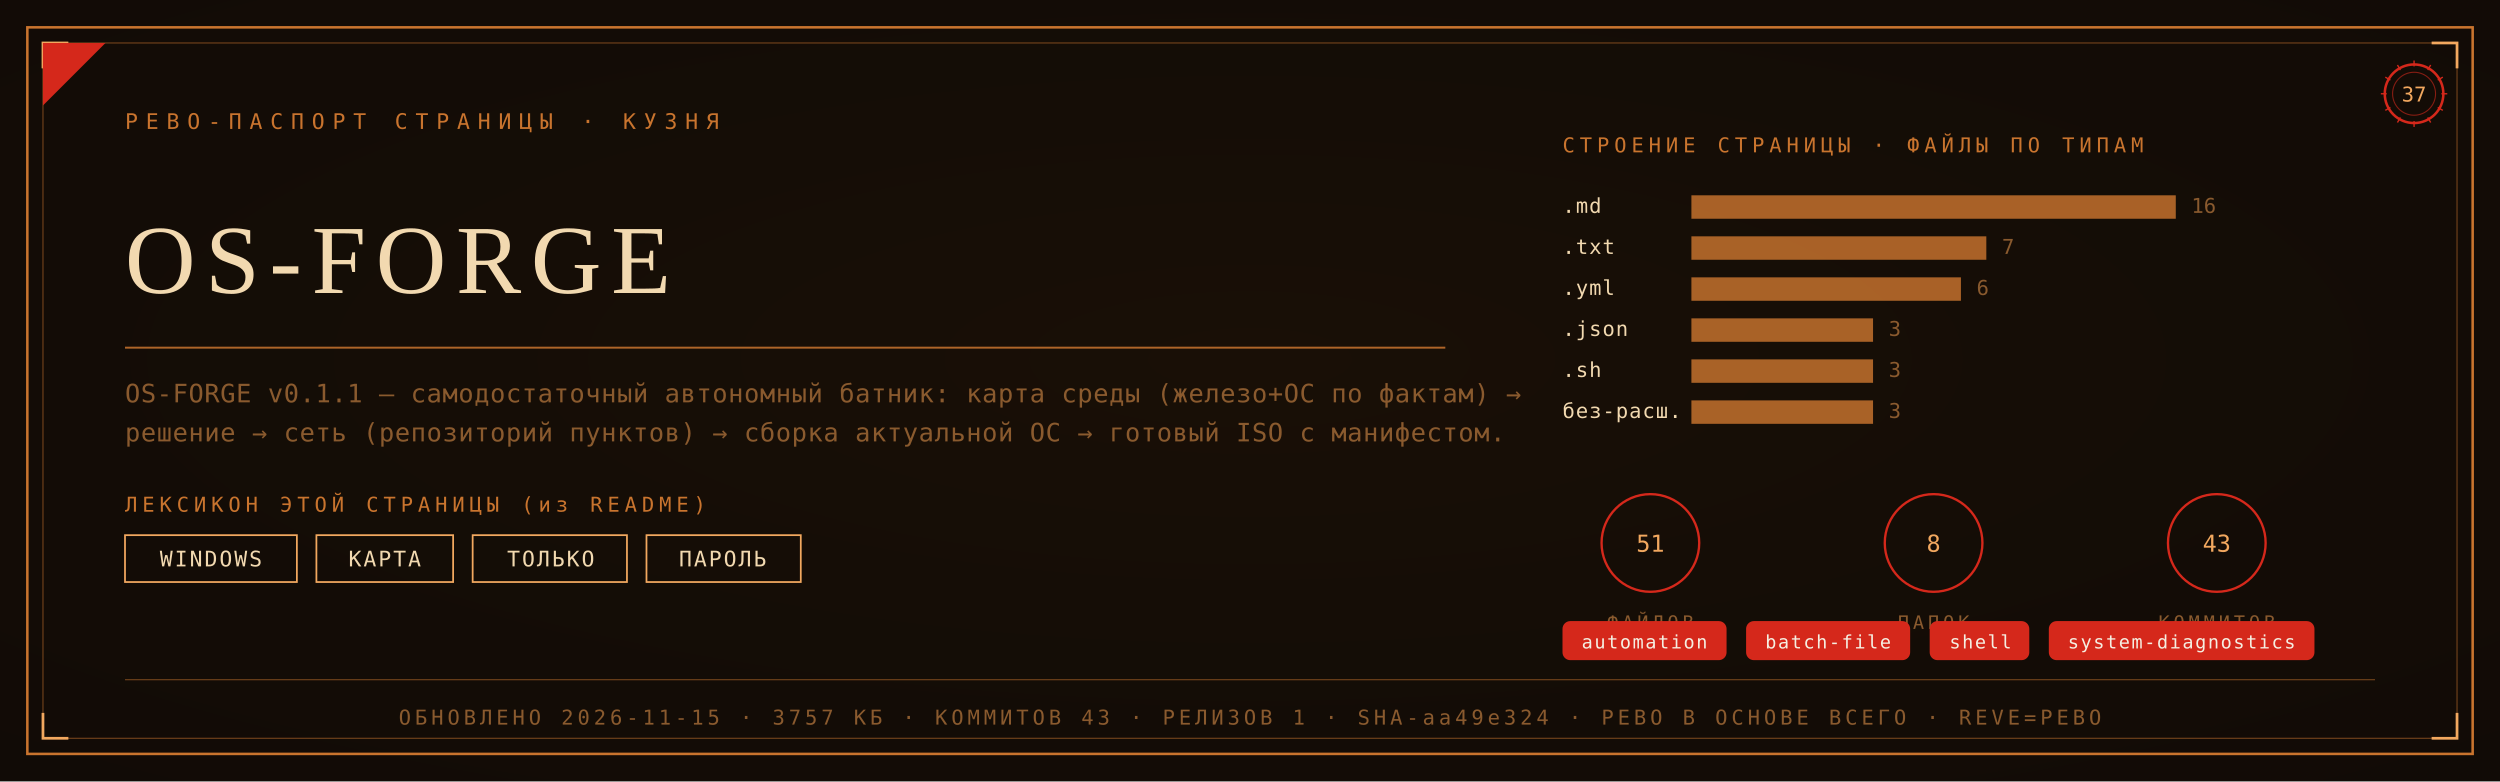
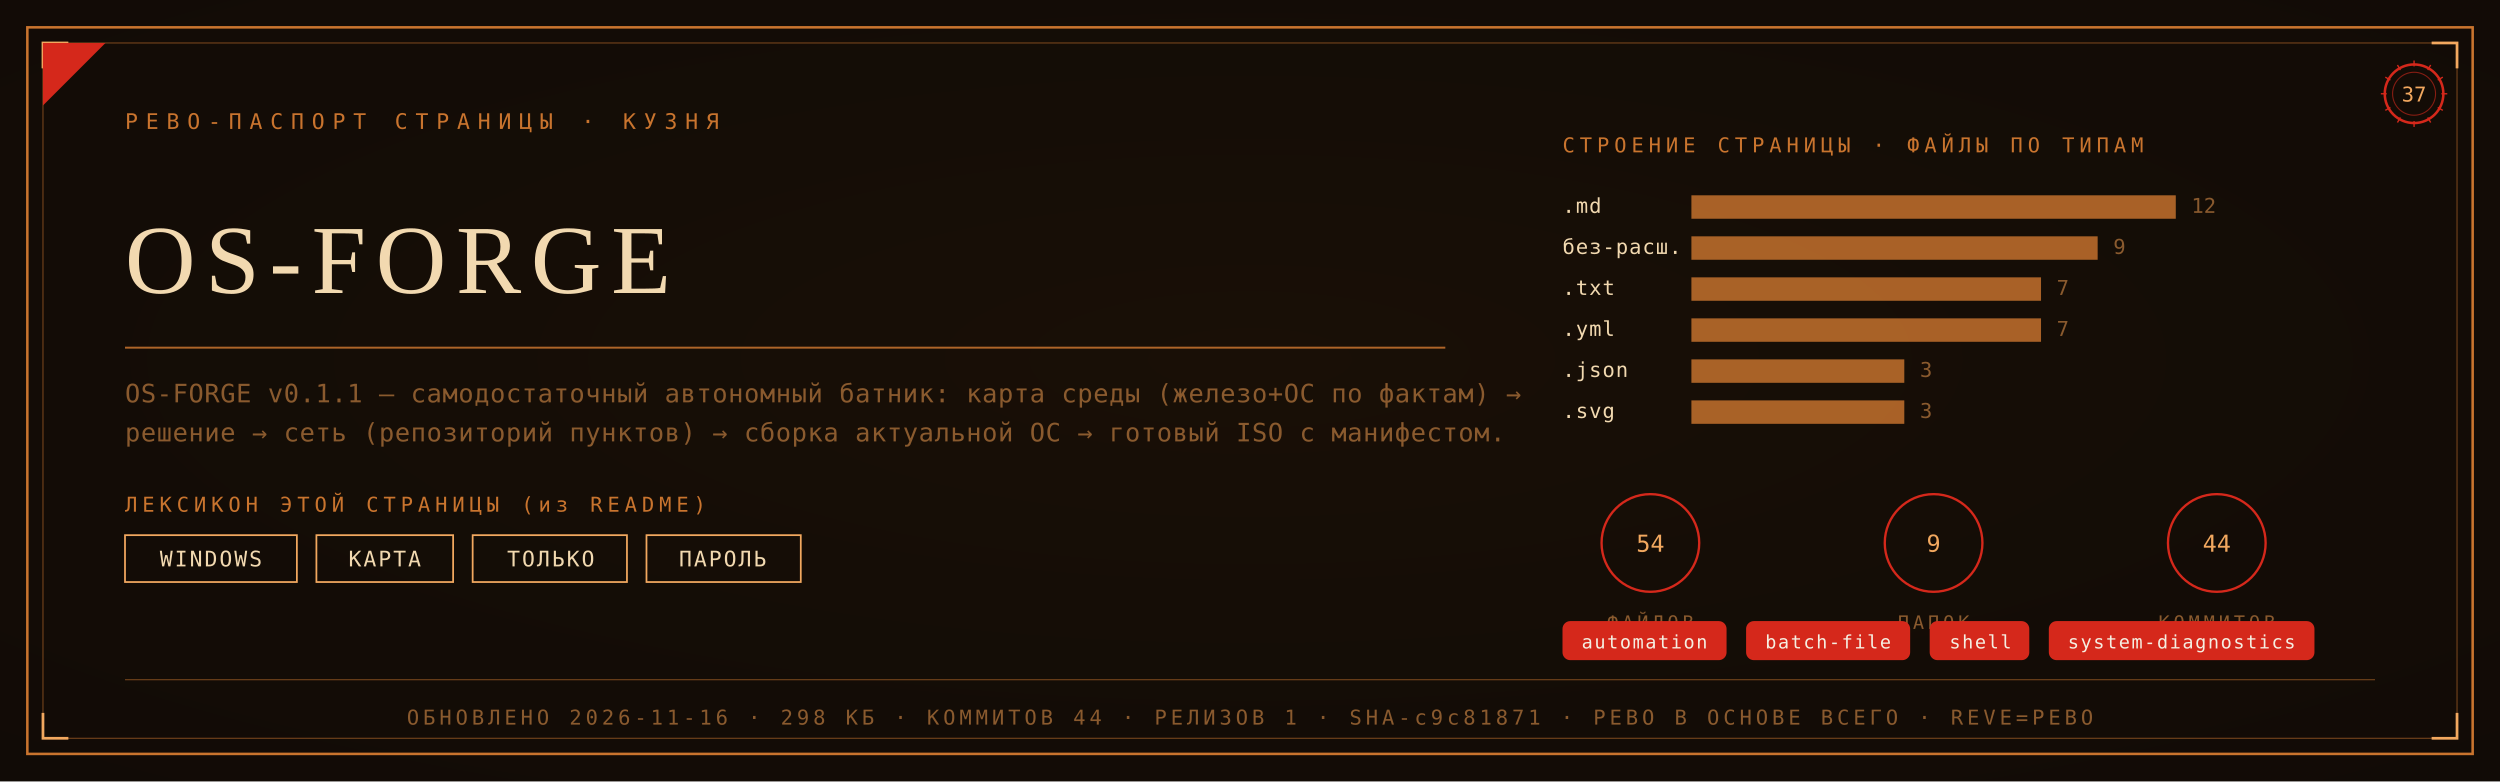
<svg xmlns="http://www.w3.org/2000/svg" viewBox="0 0 1280 400" width="1280" height="400">
  <defs>
    <radialGradient id="rp37" cx="0.5" cy="0.46" r="1.05">
      <stop offset="0" stop-color="#1A0F06" />
      <stop offset="1" stop-color="#0D0906" />
    </radialGradient>
  </defs>
  <rect width="1280" height="400" fill="#0D0906" />
  <rect width="1280" height="400" fill="url(#rp37)" opacity="0.92" />
  <rect x="14" y="14" width="1252" height="372" fill="none" stroke="#C9742E" stroke-width="1.3" />
  <rect x="22" y="22" width="1236" height="356" fill="none" stroke="#C9742E" stroke-width="0.55" opacity="0.55" />
  <path d="M 22 35 L 22 22 L 35 22" fill="none" stroke="#F2A85F" stroke-width="1.4" />
  <path d="M 1258 35 L 1258 22 L 1245 22" fill="none" stroke="#F2A85F" stroke-width="1.4" />
  <path d="M 22 365 L 22 378 L 35 378" fill="none" stroke="#F2A85F" stroke-width="1.4" />
  <path d="M 1258 365 L 1258 378 L 1245 378" fill="none" stroke="#F2A85F" stroke-width="1.4" />
  <path d="M 22 54 L 22 22 L 54 22 Z" fill="#D5281B" />
  <text x="64" y="66" font-family="'Cascadia Mono', ui-monospace, Consolas, monospace" font-size="11" fill="#C9742E" letter-spacing="4">РЕВО-ПАСПОРТ СТРАНИЦЫ · КУЗНЯ</text>
  <g transform="translate(1236,48)">
    <circle r="15" fill="none" stroke="#D5281B" stroke-width="1.3" />
    <circle r="11" fill="none" stroke="#D5281B" stroke-width="0.55" opacity="0.6" />
    <text y="4" text-anchor="middle" font-family="'Cascadia Mono', ui-monospace, Consolas, monospace" font-size="10.5" fill="#F2A85F">37</text>
    <g stroke="#D5281B" stroke-width="0.7">
      <line x1="0" y1="-17" x2="0" y2="-14" transform="rotate(0)" />
      <line x1="0" y1="-17" x2="0" y2="-14" transform="rotate(30)" />
      <line x1="0" y1="-17" x2="0" y2="-14" transform="rotate(60)" />
      <line x1="0" y1="-17" x2="0" y2="-14" transform="rotate(90)" />
      <line x1="0" y1="-17" x2="0" y2="-14" transform="rotate(120)" />
      <line x1="0" y1="-17" x2="0" y2="-14" transform="rotate(150)" />
      <line x1="0" y1="-17" x2="0" y2="-14" transform="rotate(180)" />
      <line x1="0" y1="-17" x2="0" y2="-14" transform="rotate(210)" />
      <line x1="0" y1="-17" x2="0" y2="-14" transform="rotate(240)" />
      <line x1="0" y1="-17" x2="0" y2="-14" transform="rotate(270)" />
      <line x1="0" y1="-17" x2="0" y2="-14" transform="rotate(300)" />
      <line x1="0" y1="-17" x2="0" y2="-14" transform="rotate(330)" />
    </g>
  </g>
  <text x="64" y="150" font-family="Georgia, 'Times New Roman', serif" font-size="50.0" fill="#F2D9B0" letter-spacing="5">OS-FORGE</text>
  <line x1="64" y1="178" x2="740" y2="178" stroke="#C9742E" stroke-width="1" opacity="0.85" />
  <text x="64" y="206" font-family="'Cascadia Mono', ui-monospace, Consolas, monospace" font-size="13" fill="#8A5A2E" letter-spacing="0.3">OS-FORGE v0.1.1 — самодостаточный автономный батник: карта среды (железо+ОС по фактам) →</text>
  <text x="64" y="226" font-family="'Cascadia Mono', ui-monospace, Consolas, monospace" font-size="13" fill="#8A5A2E" letter-spacing="0.3">решение → сеть (репозиторий пунктов) → сборка актуальной ОС → готовый ISO с манифестом.</text>
  <text x="64" y="262" font-family="'Cascadia Mono', ui-monospace, Consolas, monospace" font-size="10.5" fill="#C9742E" letter-spacing="2.5">ЛЕКСИКОН ЭТОЙ СТРАНИЦЫ (из README)</text>
  <rect x="64" y="274" width="88" height="24" fill="none" stroke="#F2A85F" stroke-width="0.9" />
  <text x="108" y="290" text-anchor="middle" font-family="'Cascadia Mono', ui-monospace, Consolas, monospace" font-size="11" fill="#F2D9B0" letter-spacing="1">WINDOWS</text>
  <rect x="162" y="274" width="70" height="24" fill="none" stroke="#F2A85F" stroke-width="0.9" />
  <text x="197" y="290" text-anchor="middle" font-family="'Cascadia Mono', ui-monospace, Consolas, monospace" font-size="11" fill="#F2D9B0" letter-spacing="1">КАРТА</text>
  <rect x="242" y="274" width="79" height="24" fill="none" stroke="#F2A85F" stroke-width="0.9" />
  <text x="282" y="290" text-anchor="middle" font-family="'Cascadia Mono', ui-monospace, Consolas, monospace" font-size="11" fill="#F2D9B0" letter-spacing="1">ТОЛЬКО</text>
  <rect x="331" y="274" width="79" height="24" fill="none" stroke="#F2A85F" stroke-width="0.9" />
  <text x="370" y="290" text-anchor="middle" font-family="'Cascadia Mono', ui-monospace, Consolas, monospace" font-size="11" fill="#F2D9B0" letter-spacing="1">ПАРОЛЬ</text>
  <text x="800" y="78" font-family="'Cascadia Mono', ui-monospace, Consolas, monospace" font-size="10.5" fill="#C9742E" letter-spacing="2.5">СТРОЕНИЕ СТРАНИЦЫ · ФАЙЛЫ ПО ТИПАМ</text>
  <text x="800" y="109" font-family="'Cascadia Mono', ui-monospace, Consolas, monospace" font-size="10.5" fill="#F2D9B0" letter-spacing="0.5">.md</text>
  <rect x="866" y="100" width="248" height="12" fill="#C9742E" opacity="0.82" />
-   <text x="1122" y="109" font-family="'Cascadia Mono', ui-monospace, Consolas, monospace" font-size="10.5" fill="#8A5A2E">16</text>
-   <text x="800" y="130" font-family="'Cascadia Mono', ui-monospace, Consolas, monospace" font-size="10.5" fill="#F2D9B0" letter-spacing="0.5">.txt</text>
-   <rect x="866" y="121" width="151" height="12" fill="#C9742E" opacity="0.82" />
-   <text x="1025" y="130" font-family="'Cascadia Mono', ui-monospace, Consolas, monospace" font-size="10.5" fill="#8A5A2E">7</text>
-   <text x="800" y="151" font-family="'Cascadia Mono', ui-monospace, Consolas, monospace" font-size="10.5" fill="#F2D9B0" letter-spacing="0.5">.yml</text>
-   <rect x="866" y="142" width="138" height="12" fill="#C9742E" opacity="0.82" />
-   <text x="1012" y="151" font-family="'Cascadia Mono', ui-monospace, Consolas, monospace" font-size="10.5" fill="#8A5A2E">6</text>
-   <text x="800" y="172" font-family="'Cascadia Mono', ui-monospace, Consolas, monospace" font-size="10.5" fill="#F2D9B0" letter-spacing="0.5">.json</text>
-   <rect x="866" y="163" width="93" height="12" fill="#C9742E" opacity="0.82" />
-   <text x="967" y="172" font-family="'Cascadia Mono', ui-monospace, Consolas, monospace" font-size="10.5" fill="#8A5A2E">3</text>
-   <text x="800" y="193" font-family="'Cascadia Mono', ui-monospace, Consolas, monospace" font-size="10.5" fill="#F2D9B0" letter-spacing="0.5">.sh</text>
-   <rect x="866" y="184" width="93" height="12" fill="#C9742E" opacity="0.82" />
-   <text x="967" y="193" font-family="'Cascadia Mono', ui-monospace, Consolas, monospace" font-size="10.5" fill="#8A5A2E">3</text>
-   <text x="800" y="214" font-family="'Cascadia Mono', ui-monospace, Consolas, monospace" font-size="10.5" fill="#F2D9B0" letter-spacing="0.5">без-расш.</text>
-   <rect x="866" y="205" width="93" height="12" fill="#C9742E" opacity="0.82" />
-   <text x="967" y="214" font-family="'Cascadia Mono', ui-monospace, Consolas, monospace" font-size="10.5" fill="#8A5A2E">3</text>
+   <text x="1122" y="109" font-family="'Cascadia Mono', ui-monospace, Consolas, monospace" font-size="10.5" fill="#8A5A2E">12</text>
+   <text x="800" y="130" font-family="'Cascadia Mono', ui-monospace, Consolas, monospace" font-size="10.5" fill="#F2D9B0" letter-spacing="0.5">без-расш.</text>
+   <rect x="866" y="121" width="208" height="12" fill="#C9742E" opacity="0.82" />
+   <text x="1082" y="130" font-family="'Cascadia Mono', ui-monospace, Consolas, monospace" font-size="10.5" fill="#8A5A2E">9</text>
+   <text x="800" y="151" font-family="'Cascadia Mono', ui-monospace, Consolas, monospace" font-size="10.5" fill="#F2D9B0" letter-spacing="0.5">.txt</text>
+   <rect x="866" y="142" width="179" height="12" fill="#C9742E" opacity="0.82" />
+   <text x="1053" y="151" font-family="'Cascadia Mono', ui-monospace, Consolas, monospace" font-size="10.5" fill="#8A5A2E">7</text>
+   <text x="800" y="172" font-family="'Cascadia Mono', ui-monospace, Consolas, monospace" font-size="10.5" fill="#F2D9B0" letter-spacing="0.5">.yml</text>
+   <rect x="866" y="163" width="179" height="12" fill="#C9742E" opacity="0.82" />
+   <text x="1053" y="172" font-family="'Cascadia Mono', ui-monospace, Consolas, monospace" font-size="10.5" fill="#8A5A2E">7</text>
+   <text x="800" y="193" font-family="'Cascadia Mono', ui-monospace, Consolas, monospace" font-size="10.5" fill="#F2D9B0" letter-spacing="0.5">.json</text>
+   <rect x="866" y="184" width="109" height="12" fill="#C9742E" opacity="0.82" />
+   <text x="983" y="193" font-family="'Cascadia Mono', ui-monospace, Consolas, monospace" font-size="10.5" fill="#8A5A2E">3</text>
+   <text x="800" y="214" font-family="'Cascadia Mono', ui-monospace, Consolas, monospace" font-size="10.5" fill="#F2D9B0" letter-spacing="0.5">.svg</text>
+   <rect x="866" y="205" width="109" height="12" fill="#C9742E" opacity="0.82" />
+   <text x="983" y="214" font-family="'Cascadia Mono', ui-monospace, Consolas, monospace" font-size="10.5" fill="#8A5A2E">3</text>
  <g transform="translate(845,278)">
    <circle r="25" fill="none" stroke="#D5281B" stroke-width="1.2" />
-     <text y="4.5" text-anchor="middle" font-family="'Cascadia Mono', ui-monospace, Consolas, monospace" font-size="12" fill="#F2A85F">51</text>
+     <text y="4.5" text-anchor="middle" font-family="'Cascadia Mono', ui-monospace, Consolas, monospace" font-size="12" fill="#F2A85F">54</text>
    <text y="44" text-anchor="middle" font-family="'Cascadia Mono', ui-monospace, Consolas, monospace" font-size="9.5" fill="#8A5A2E" letter-spacing="2">ФАЙЛОВ</text>
  </g>
  <g transform="translate(990,278)">
    <circle r="25" fill="none" stroke="#D5281B" stroke-width="1.2" />
-     <text y="4.5" text-anchor="middle" font-family="'Cascadia Mono', ui-monospace, Consolas, monospace" font-size="12" fill="#F2A85F">8</text>
+     <text y="4.5" text-anchor="middle" font-family="'Cascadia Mono', ui-monospace, Consolas, monospace" font-size="12" fill="#F2A85F">9</text>
    <text y="44" text-anchor="middle" font-family="'Cascadia Mono', ui-monospace, Consolas, monospace" font-size="9.5" fill="#8A5A2E" letter-spacing="2">ПАПОК</text>
  </g>
  <g transform="translate(1135,278)">
    <circle r="25" fill="none" stroke="#D5281B" stroke-width="1.2" />
-     <text y="4.5" text-anchor="middle" font-family="'Cascadia Mono', ui-monospace, Consolas, monospace" font-size="12" fill="#F2A85F">43</text>
+     <text y="4.5" text-anchor="middle" font-family="'Cascadia Mono', ui-monospace, Consolas, monospace" font-size="12" fill="#F2A85F">44</text>
    <text y="44" text-anchor="middle" font-family="'Cascadia Mono', ui-monospace, Consolas, monospace" font-size="9.5" fill="#8A5A2E" letter-spacing="2">КОММИТОВ</text>
  </g>
  <rect x="800" y="318" rx="4" width="84" height="20" fill="#D5281B" />
  <text x="842" y="332" text-anchor="middle" font-family="'Cascadia Mono', ui-monospace, Consolas, monospace" font-size="9.5" fill="#F5EFE2" letter-spacing="0.8">automation</text>
  <rect x="894" y="318" rx="4" width="84" height="20" fill="#D5281B" />
  <text x="936" y="332" text-anchor="middle" font-family="'Cascadia Mono', ui-monospace, Consolas, monospace" font-size="9.5" fill="#F5EFE2" letter-spacing="0.8">batch-file</text>
  <rect x="988" y="318" rx="4" width="51" height="20" fill="#D5281B" />
  <text x="1014" y="332" text-anchor="middle" font-family="'Cascadia Mono', ui-monospace, Consolas, monospace" font-size="9.5" fill="#F5EFE2" letter-spacing="0.8">shell</text>
  <rect x="1049" y="318" rx="4" width="136" height="20" fill="#D5281B" />
  <text x="1117" y="332" text-anchor="middle" font-family="'Cascadia Mono', ui-monospace, Consolas, monospace" font-size="9.5" fill="#F5EFE2" letter-spacing="0.8">system-diagnostics</text>
  <line x1="64" y1="348" x2="1216" y2="348" stroke="#C9742E" stroke-width="0.6" opacity="0.5" />
-   <text x="640" y="371" text-anchor="middle" font-family="'Cascadia Mono', ui-monospace, Consolas, monospace" font-size="10.5" fill="#8A5A2E" letter-spacing="2">ОБНОВЛЕНО 2026-11-15 · 3757 КБ · КОММИТОВ 43 · РЕЛИЗОВ 1 · SHA-aa49e324 · РЕВО В ОСНОВЕ ВСЕГО · REVE=РЕВО</text>
+   <text x="640" y="371" text-anchor="middle" font-family="'Cascadia Mono', ui-monospace, Consolas, monospace" font-size="10.5" fill="#8A5A2E" letter-spacing="2">ОБНОВЛЕНО 2026-11-16 · 298 КБ · КОММИТОВ 44 · РЕЛИЗОВ 1 · SHA-c9c81871 · РЕВО В ОСНОВЕ ВСЕГО · REVE=РЕВО</text>
</svg>
